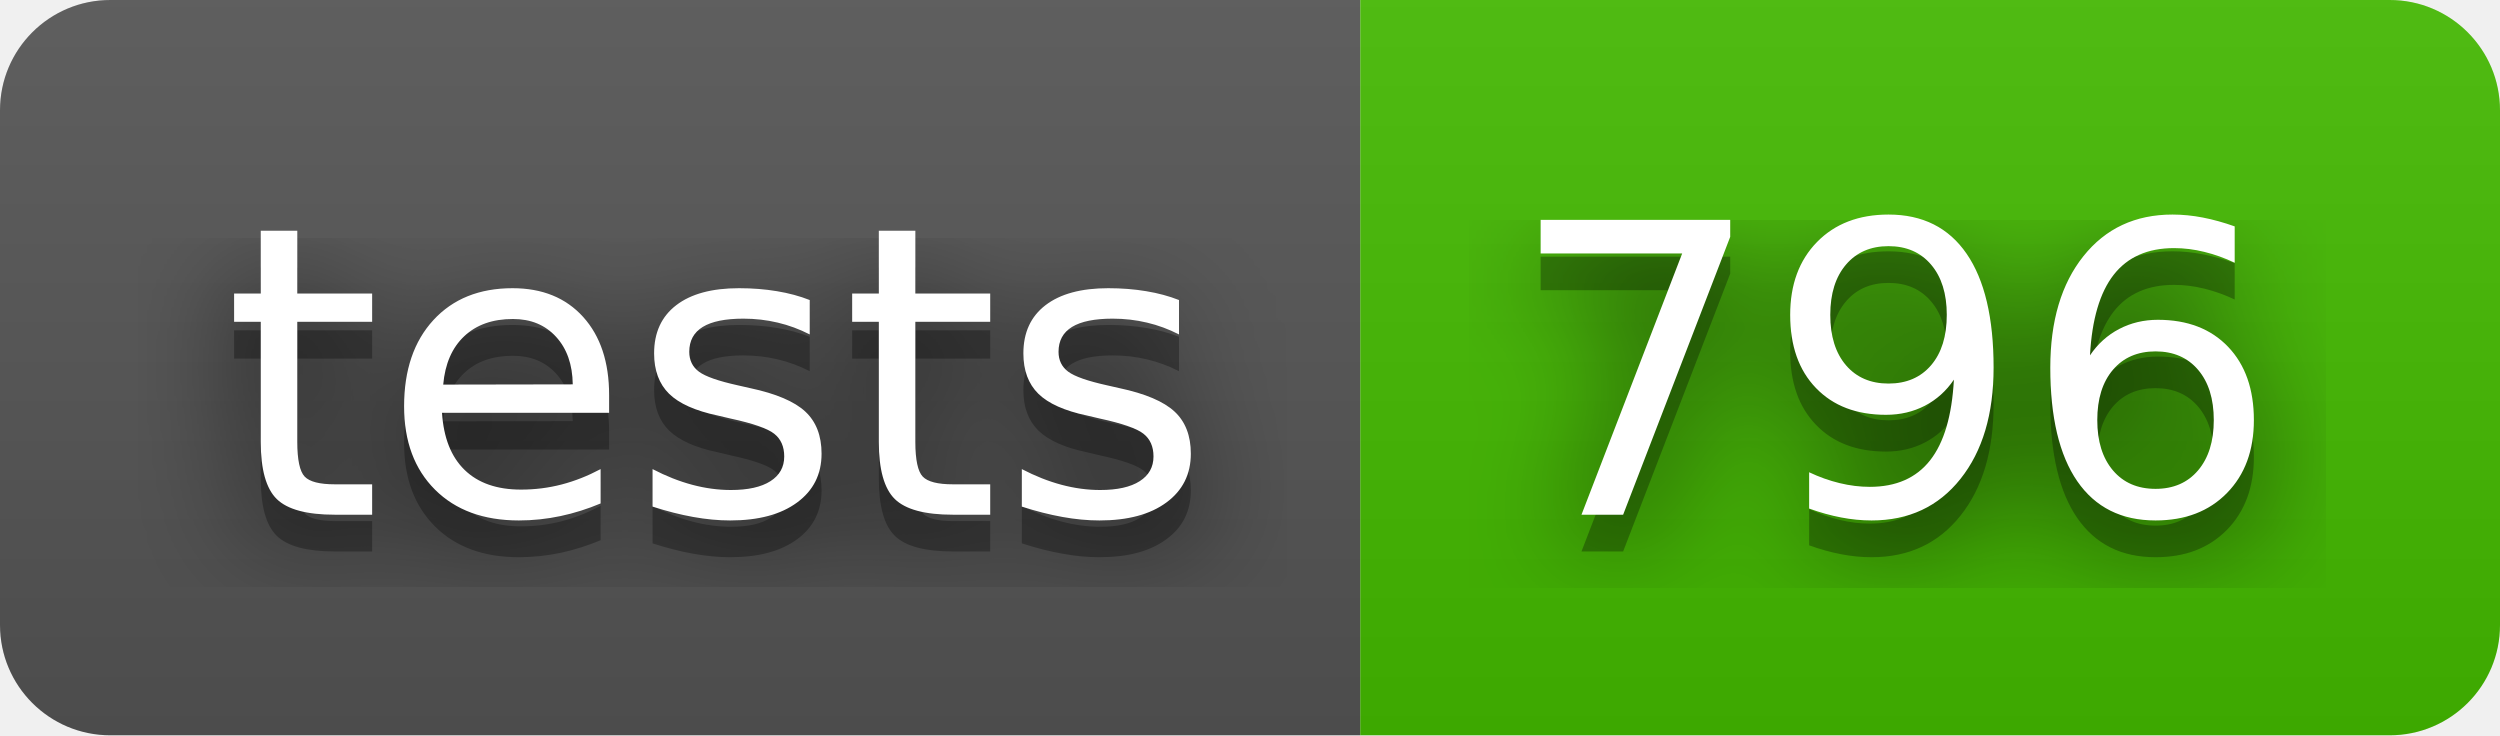
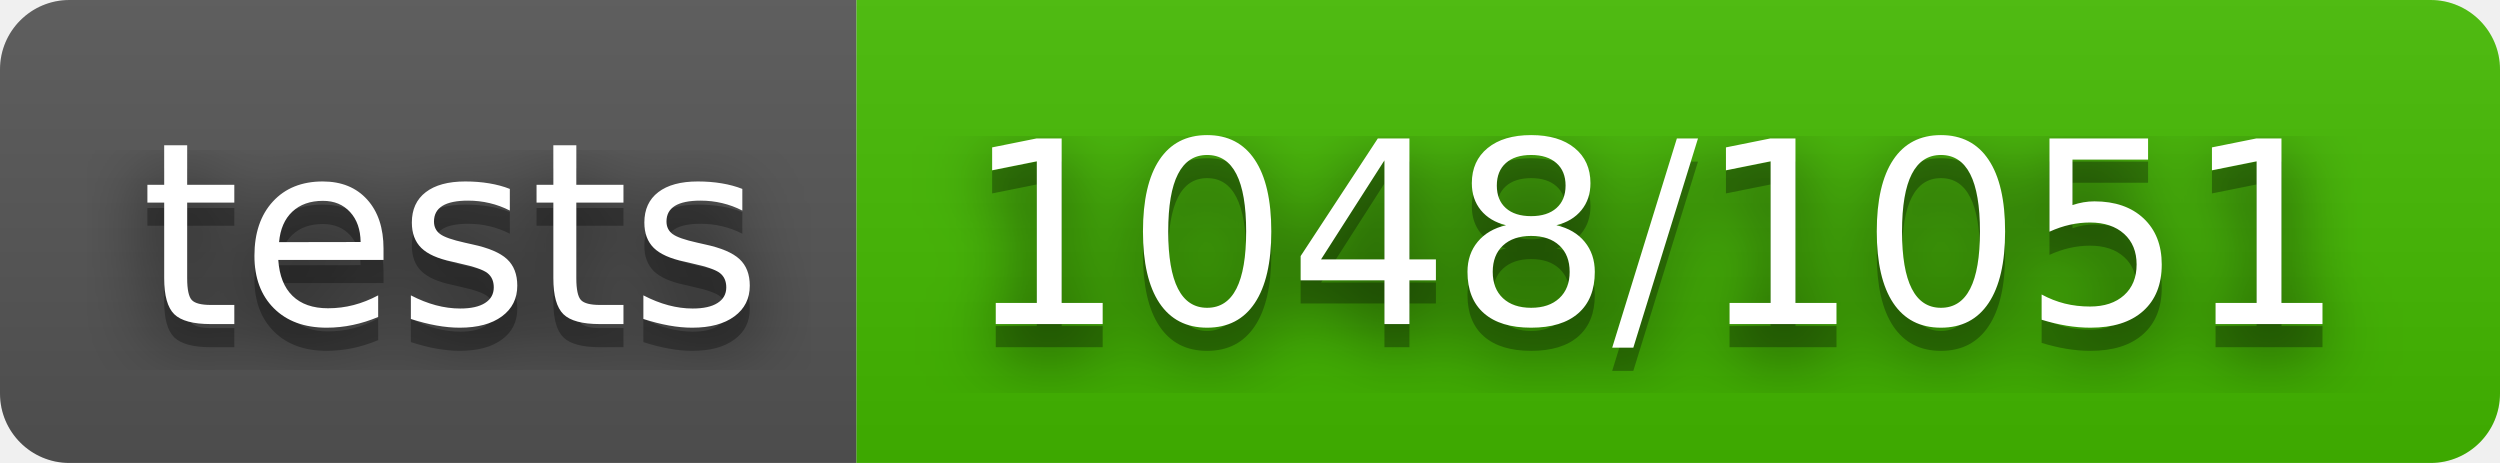
- <svg xmlns="http://www.w3.org/2000/svg" width="68" height="20" role="img" aria-label="tests: 796">
+ <svg xmlns="http://www.w3.org/2000/svg" width="108" height="20" role="img" aria-label="tests: 1048/1051">
  <filter id="blur">
    <feGaussianBlur stdDeviation="16" />
  </filter>
  <linearGradient id="s" x2="0" y2="100%">
    <stop offset="0" stop-color="#bbb" stop-opacity=".1" />
    <stop offset="1" stop-opacity=".1" />
  </linearGradient>
  <clipPath id="r">
-     <rect width="68" height="20" rx="3" />
+     <rect width="108" height="20" rx="3" />
  </clipPath>
  <g clip-path="url(#r)">
    <rect width="37" height="20" fill="#555" />
-     <rect x="37" width="31" height="20" fill="#4b0" />
-     <rect width="68" height="20" fill="url(#s)" />
+     <rect x="37" width="71" height="20" fill="#4b0" />
+     <rect width="108" height="20" fill="url(#s)" />
  </g>
  <g fill="#fff" text-anchor="middle" font-family="Verdana,Geneva,DejaVu Sans,sans-serif" text-rendering="geometricPrecision" font-size="110">
    <g transform="scale(.1)">
      <g aria-hidden="true" fill="#010101">
        <text x="195" y="150" fill-opacity=".8" filter="url(#blur)" textLength="270">tests</text>
        <text x="195" y="150" fill-opacity=".3" textLength="270">tests</text>
      </g>
      <text x="195" y="140" textLength="270">tests</text>
    </g>
    <g transform="scale(.1)">
      <g aria-hidden="true" fill="#010101">
-         <text x="515" y="150" fill-opacity=".8" filter="url(#blur)" textLength="210">796</text>
-         <text x="515" y="150" fill-opacity=".3" textLength="210">796</text>
+         <text x="715" y="150" fill-opacity=".8" filter="url(#blur)" textLength="610">1048/1051</text>
+         <text x="715" y="150" fill-opacity=".3" textLength="610">1048/1051</text>
      </g>
-       <text x="515" y="140" textLength="210">796</text>
+       <text x="715" y="140" textLength="610">1048/1051</text>
    </g>
  </g>
</svg>
